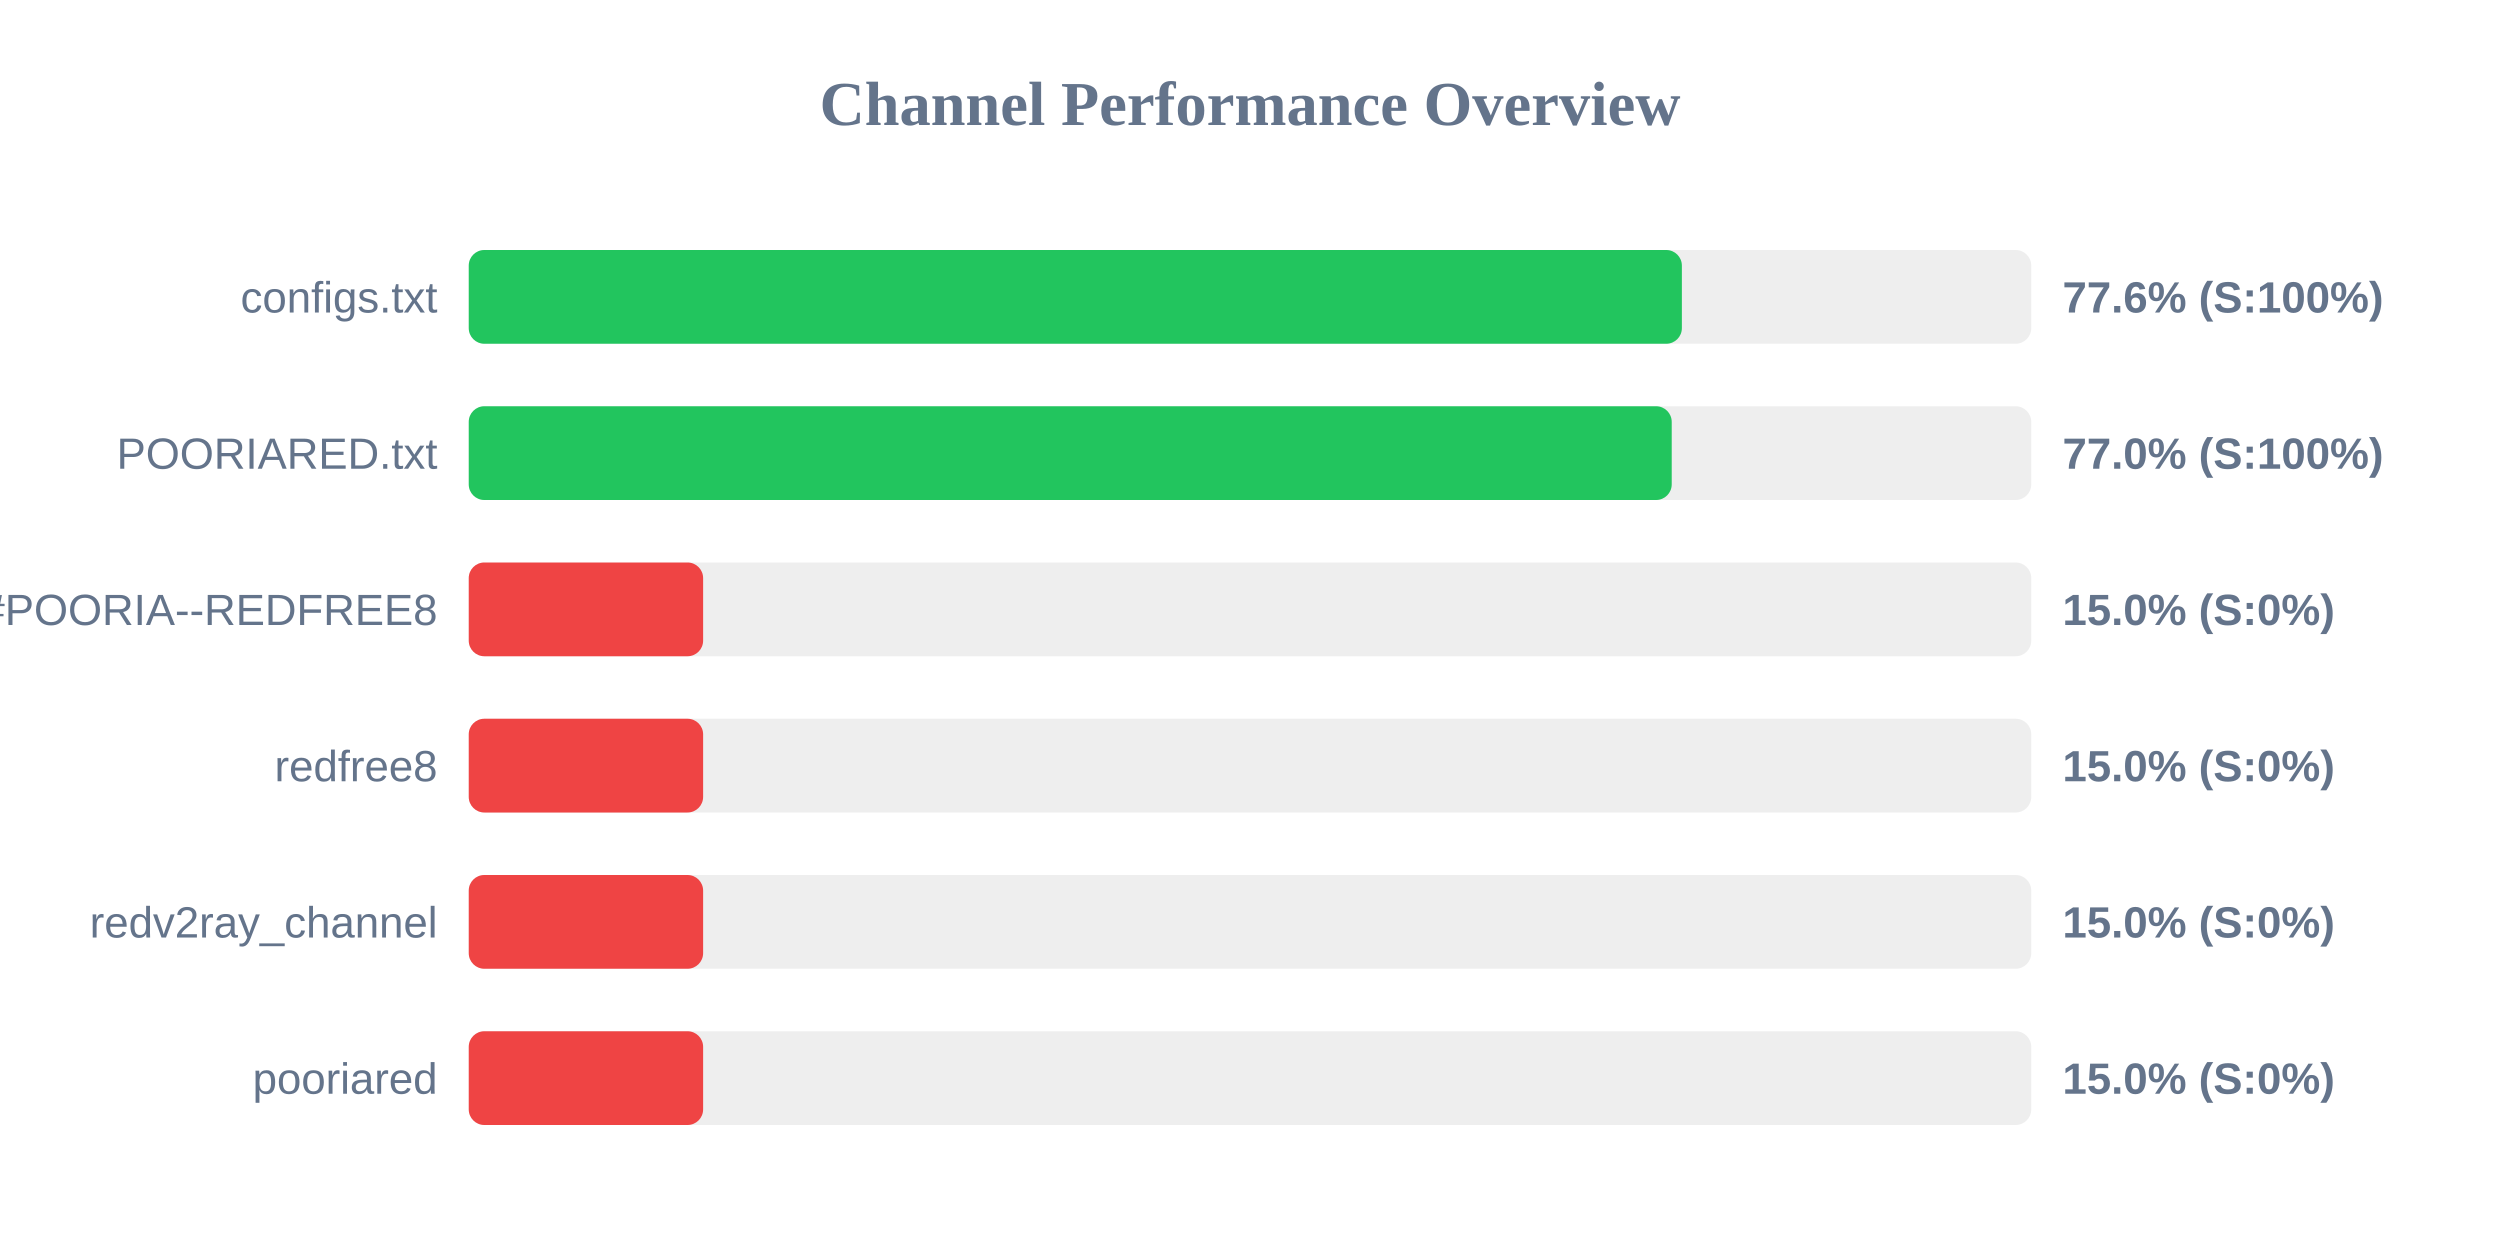
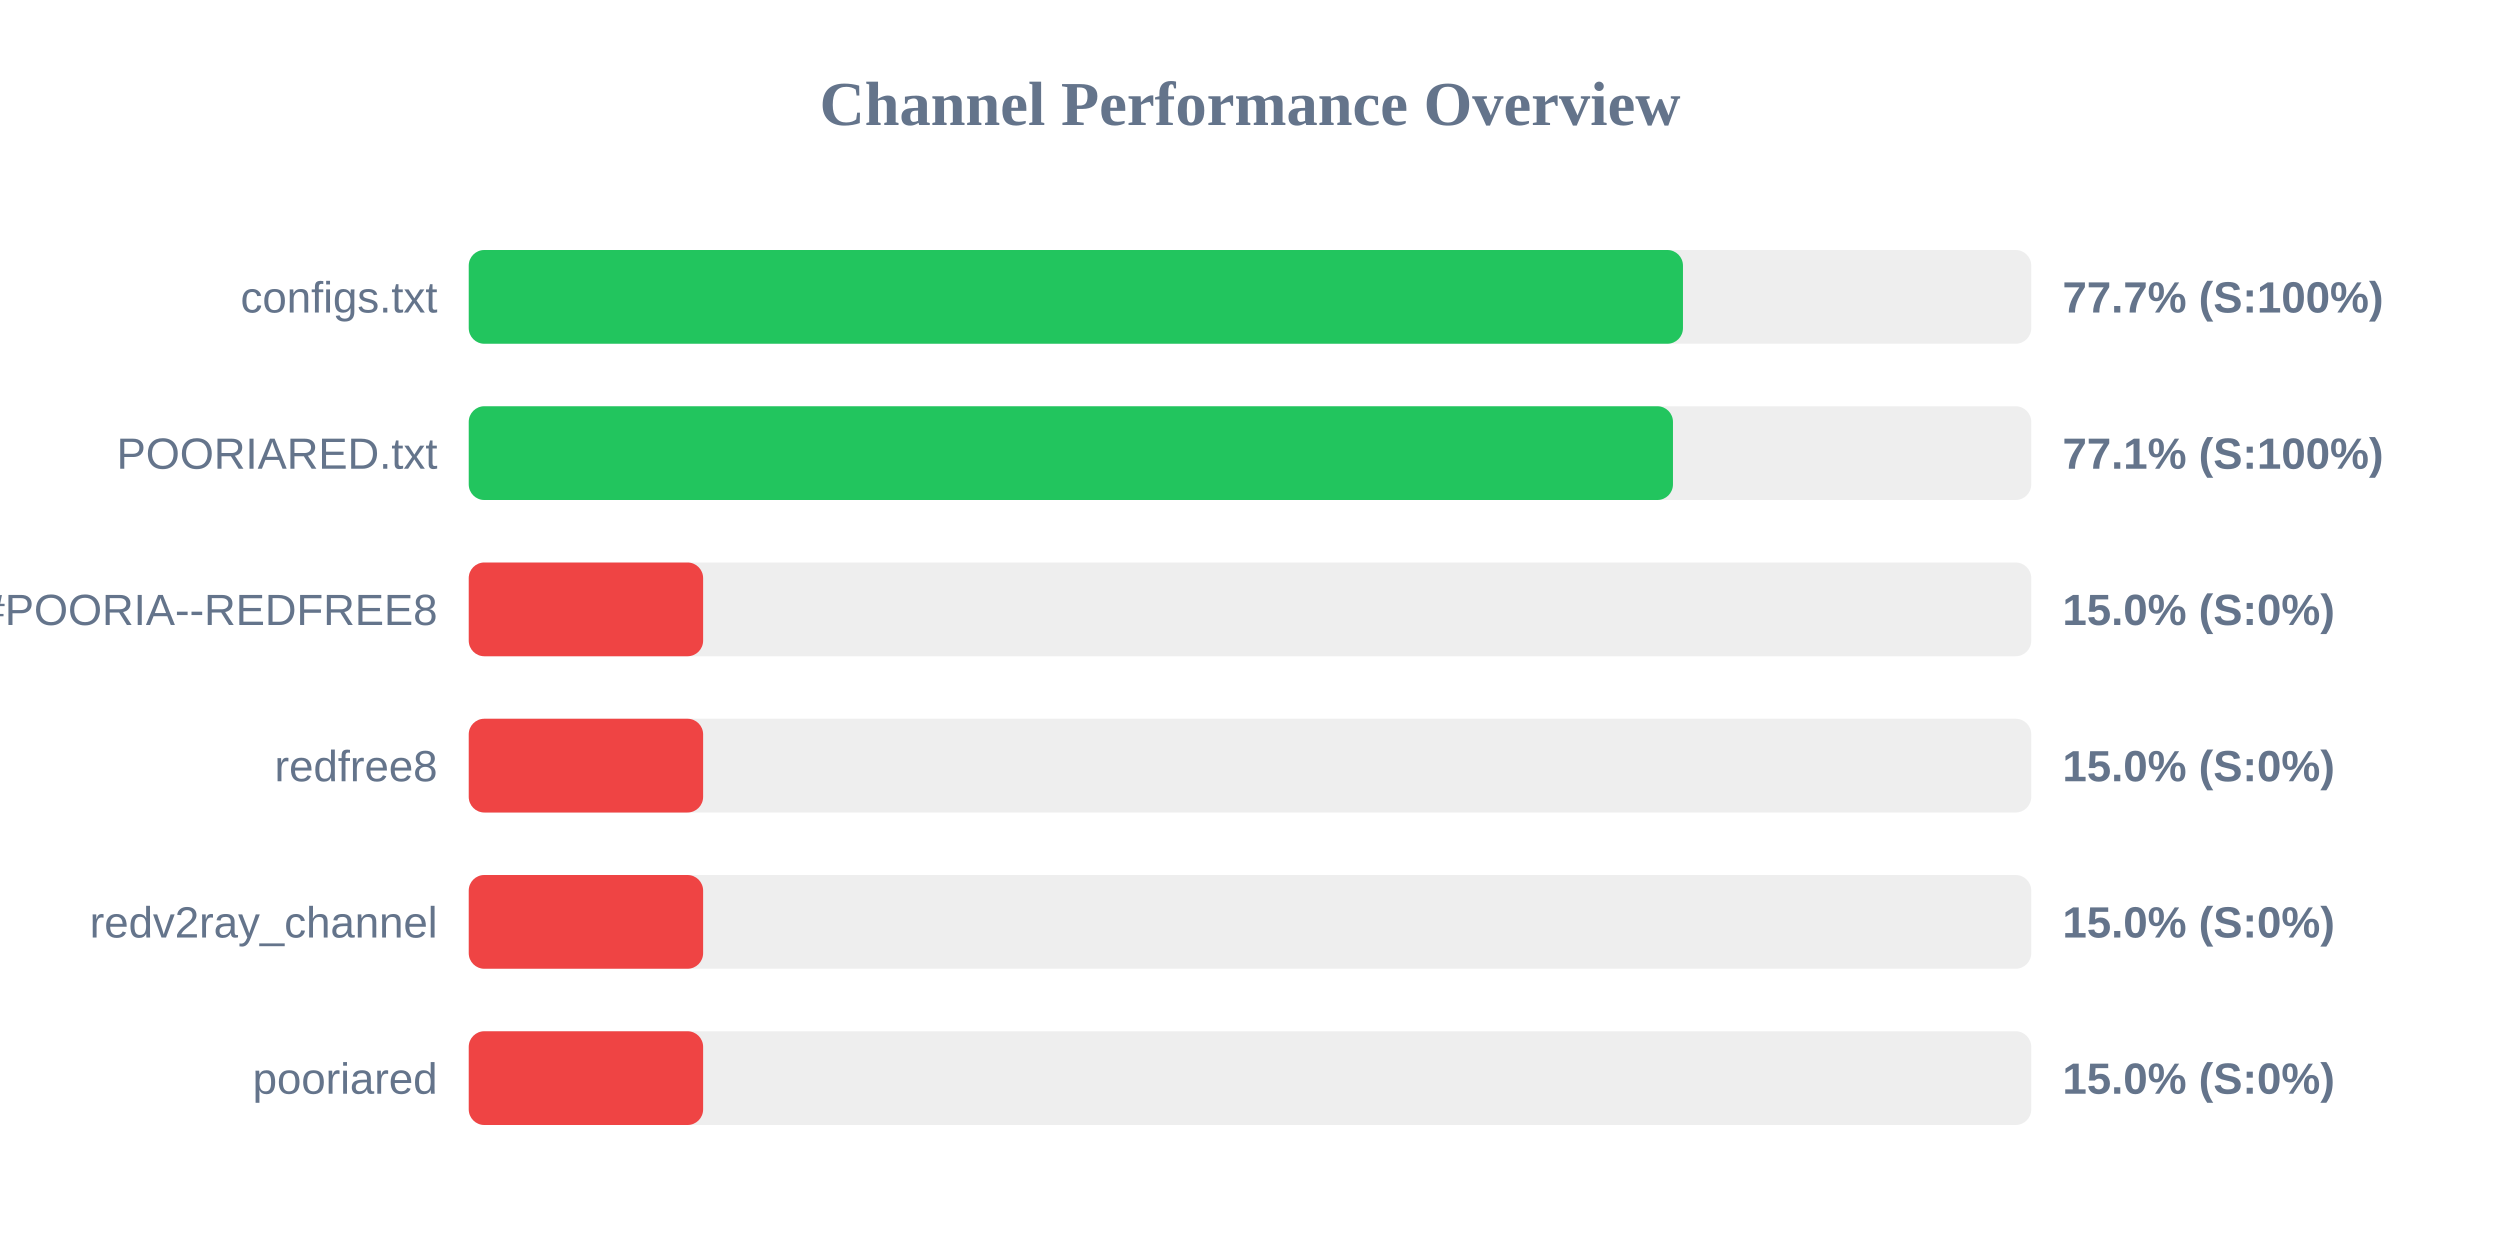
<svg xmlns="http://www.w3.org/2000/svg" width="800" height="400" version="1.1">
  <style>
        .row { font: 14px Arial; fill: #64748b; }
        .score { font: bold 14px Arial; fill: #64748b; }
    </style>
  <text x="400" y="40" text-anchor="middle" font-size="20px" font-weight="bold" fill="#64748b">Channel Performance Overview</text>
  <rect x="150" y="80" width="500" height="30" fill="#eee" rx="5" />
-   <rect x="150" y="80" width="388.2" height="30" fill="#22c55e" rx="5" />
+   <rect x="150" y="80" width="388.55" height="30" fill="#22c55e" rx="5" />
  <text x="140" y="100" text-anchor="end" class="row">configs.txt</text>
-   <text x="660" y="100" text-anchor="start" class="score">77.6% (S:100%)</text>
+   <text x="660" y="100" text-anchor="start" class="score">77.7% (S:100%)</text>
  <rect x="150" y="130" width="500" height="30" fill="#eee" rx="5" />
-   <rect x="150" y="130" width="384.95" height="30" fill="#22c55e" rx="5" />
+   <rect x="150" y="130" width="385.35" height="30" fill="#22c55e" rx="5" />
  <text x="140" y="150" text-anchor="end" class="row">POORIARED.txt</text>
-   <text x="660" y="150" text-anchor="start" class="score">77.0% (S:100%)</text>
+   <text x="660" y="150" text-anchor="start" class="score">77.1% (S:100%)</text>
  <rect x="150" y="180" width="500" height="30" fill="#eee" rx="5" />
  <rect x="150" y="180" width="75.0" height="30" fill="#ef4444" rx="5" />
  <text x="140" y="200" text-anchor="end" class="row">POORIA--REDFREE8.txt#POORIA--REDFREE8</text>
  <text x="660" y="200" text-anchor="start" class="score">15.0% (S:0%)</text>
  <rect x="150" y="230" width="500" height="30" fill="#eee" rx="5" />
  <rect x="150" y="230" width="75.0" height="30" fill="#ef4444" rx="5" />
  <text x="140" y="250" text-anchor="end" class="row">redfree8</text>
  <text x="660" y="250" text-anchor="start" class="score">15.0% (S:0%)</text>
  <rect x="150" y="280" width="500" height="30" fill="#eee" rx="5" />
  <rect x="150" y="280" width="75.0" height="30" fill="#ef4444" rx="5" />
  <text x="140" y="300" text-anchor="end" class="row">redv2ray_channel</text>
  <text x="660" y="300" text-anchor="start" class="score">15.0% (S:0%)</text>
  <rect x="150" y="330" width="500" height="30" fill="#eee" rx="5" />
  <rect x="150" y="330" width="75.0" height="30" fill="#ef4444" rx="5" />
  <text x="140" y="350" text-anchor="end" class="row">pooriared</text>
  <text x="660" y="350" text-anchor="start" class="score">15.0% (S:0%)</text>
</svg>
